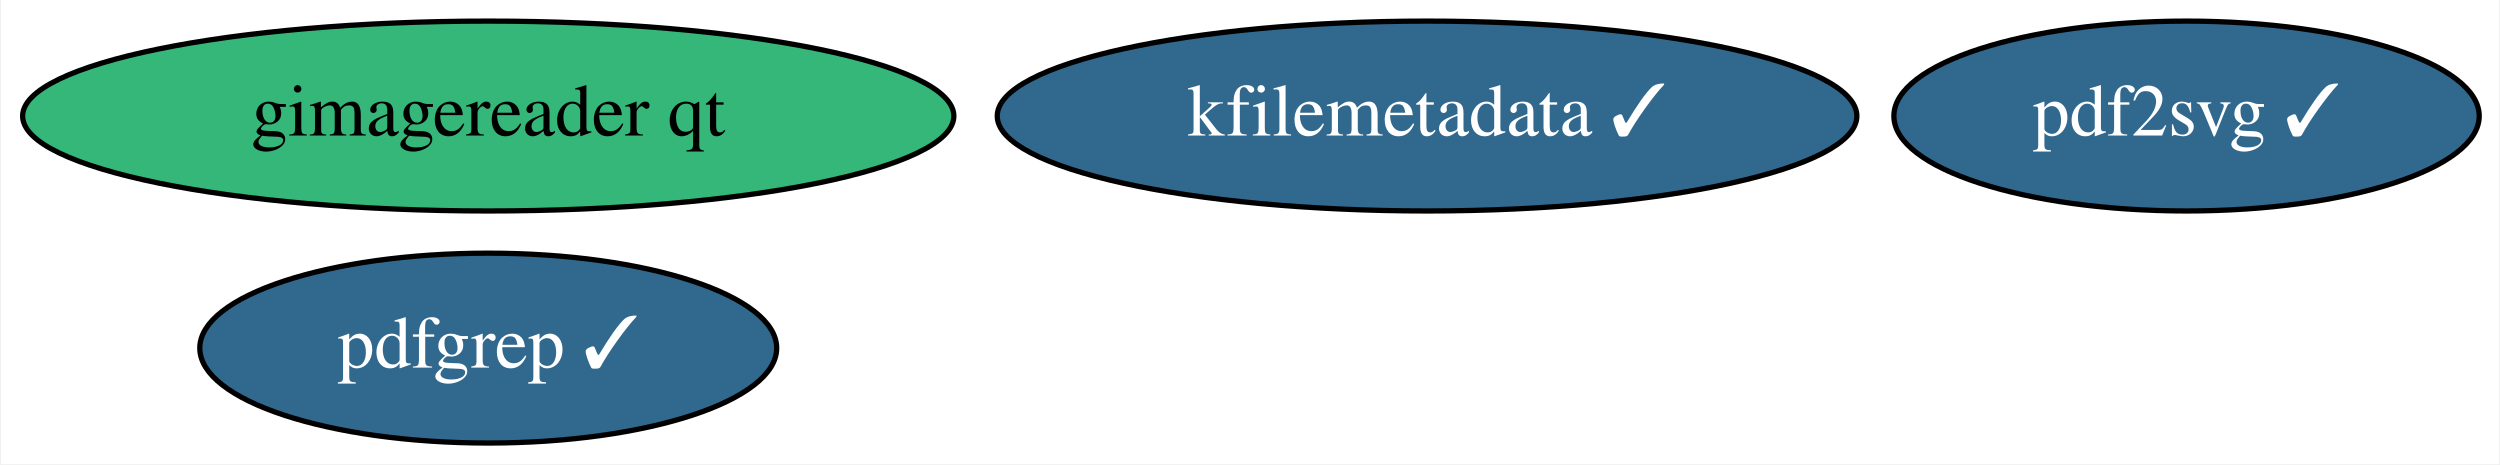
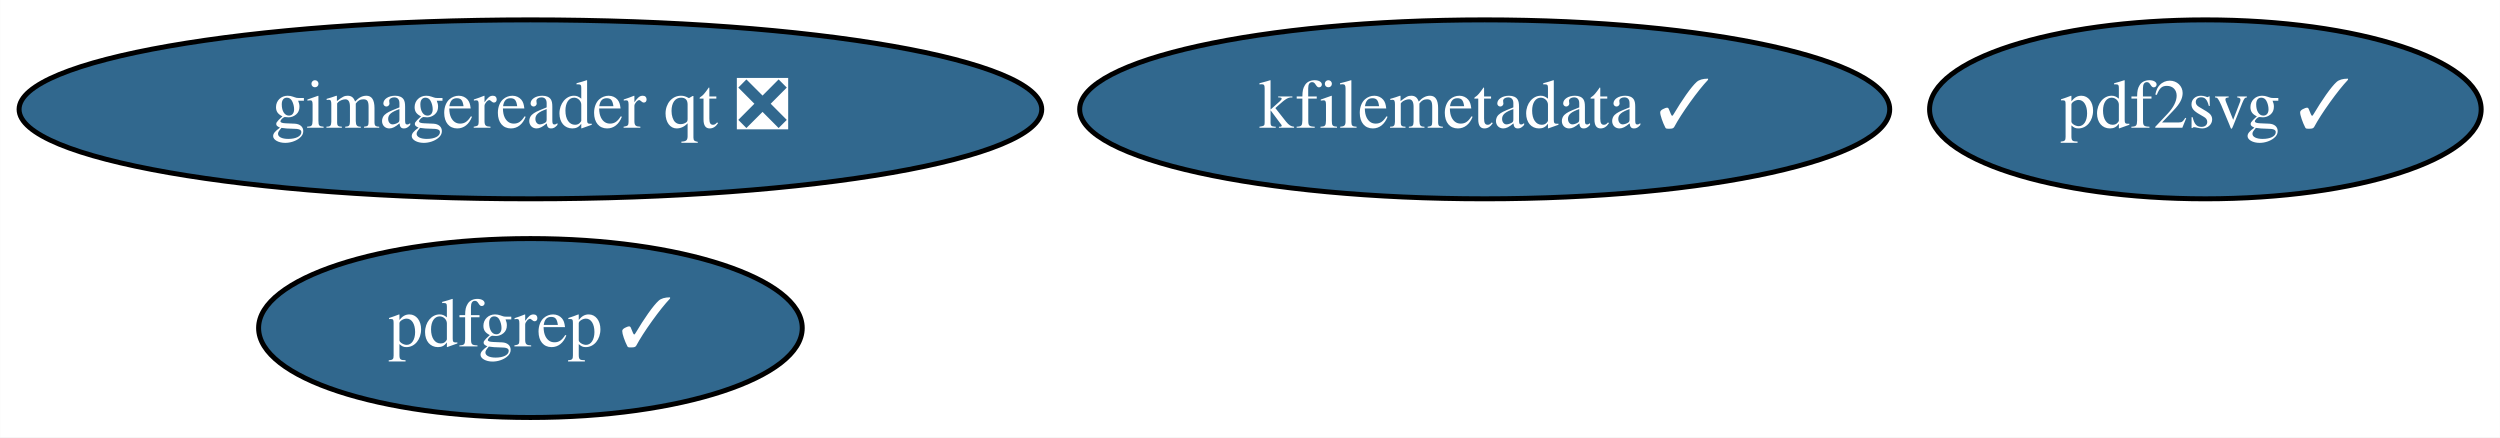
- <svg xmlns="http://www.w3.org/2000/svg" xmlns:xlink="http://www.w3.org/1999/xlink" width="474pt" height="88pt" viewBox="0.00 0.00 473.64 88.00">
+ <svg xmlns="http://www.w3.org/2000/svg" xmlns:xlink="http://www.w3.org/1999/xlink" width="503pt" height="88pt" viewBox="0.00 0.00 502.94 88.00">
  <g id="graph0" class="graph" transform="scale(1 1) rotate(0) translate(4 84)">
-     <polygon fill="white" stroke="transparent" points="-4,4 -4,-84 469.64,-84 469.64,4 -4,4" />
+     <polygon fill="white" stroke="transparent" points="-4,4 -4,-84 498.94,-84 498.94,4 -4,4" />
    <g id="node1" class="node">
      <g id="a_node1">
        <a xlink:href="https://github.com/conda-forge/kfilemetadata-feedstock/pull/23" xlink:title="kfilemetadata ✓">
-           <ellipse fill="#31688e" stroke="black" cx="266.39" cy="-62" rx="81.49" ry="18" />
-           <text text-anchor="middle" x="266.39" y="-58.3" font-family="Times,serif" font-size="14.00" fill="white">kfilemetadata ✓</text>
+           <ellipse fill="#31688e" stroke="black" cx="294.69" cy="-62" rx="81.49" ry="18" />
+           <text text-anchor="middle" x="294.69" y="-58.3" font-family="Times,serif" font-size="14.00" fill="white">kfilemetadata ✓</text>
        </a>
      </g>
    </g>
    <g id="node2" class="node">
      <g id="a_node2">
        <a xlink:href="https://github.com/conda-forge/pdf2svg-feedstock/pull/9" xlink:title="pdf2svg ✓">
-           <ellipse fill="#31688e" stroke="black" cx="410.39" cy="-62" rx="55.49" ry="18" />
-           <text text-anchor="middle" x="410.39" y="-58.3" font-family="Times,serif" font-size="14.00" fill="white">pdf2svg ✓</text>
+           <ellipse fill="#31688e" stroke="black" cx="439.69" cy="-62" rx="55.49" ry="18" />
+           <text text-anchor="middle" x="439.69" y="-58.3" font-family="Times,serif" font-size="14.00" fill="white">pdf2svg ✓</text>
        </a>
      </g>
    </g>
    <g id="node3" class="node">
      <g id="a_node3">
        <a xlink:href="https://github.com/conda-forge/pdfgrep-feedstock/pull/9" xlink:title="pdfgrep ✓">
-           <ellipse fill="#31688e" stroke="black" cx="88.39" cy="-18" rx="54.69" ry="18" />
-           <text text-anchor="middle" x="88.39" y="-14.3" font-family="Times,serif" font-size="14.00" fill="white">pdfgrep ✓</text>
+           <ellipse fill="#31688e" stroke="black" cx="102.69" cy="-18" rx="54.69" ry="18" />
+           <text text-anchor="middle" x="102.69" y="-14.3" font-family="Times,serif" font-size="14.00" fill="white">pdfgrep ✓</text>
        </a>
      </g>
    </g>
    <g id="node4" class="node">
      <g id="a_node4">
-         <a xlink:href="https://github.com/conda-forge/gimagereader-qt-feedstock" xlink:title="gimagereader qt">
-           <ellipse fill="#35b779" stroke="black" cx="88.39" cy="-62" rx="88.28" ry="18" />
-           <text text-anchor="middle" x="88.39" y="-58.3" font-family="Times,serif" font-size="14.00">gimagereader qt</text>
+         <a xlink:href="https://github.com/conda-forge/gimagereader-qt-feedstock/pull/2" xlink:title="gimagereader qt ❎">
+           <ellipse fill="#31688e" stroke="black" cx="102.69" cy="-62" rx="102.88" ry="18" />
+           <text text-anchor="middle" x="102.69" y="-58.3" font-family="Times,serif" font-size="14.00" fill="white">gimagereader qt ❎</text>
        </a>
      </g>
    </g>
  </g>
</svg>
